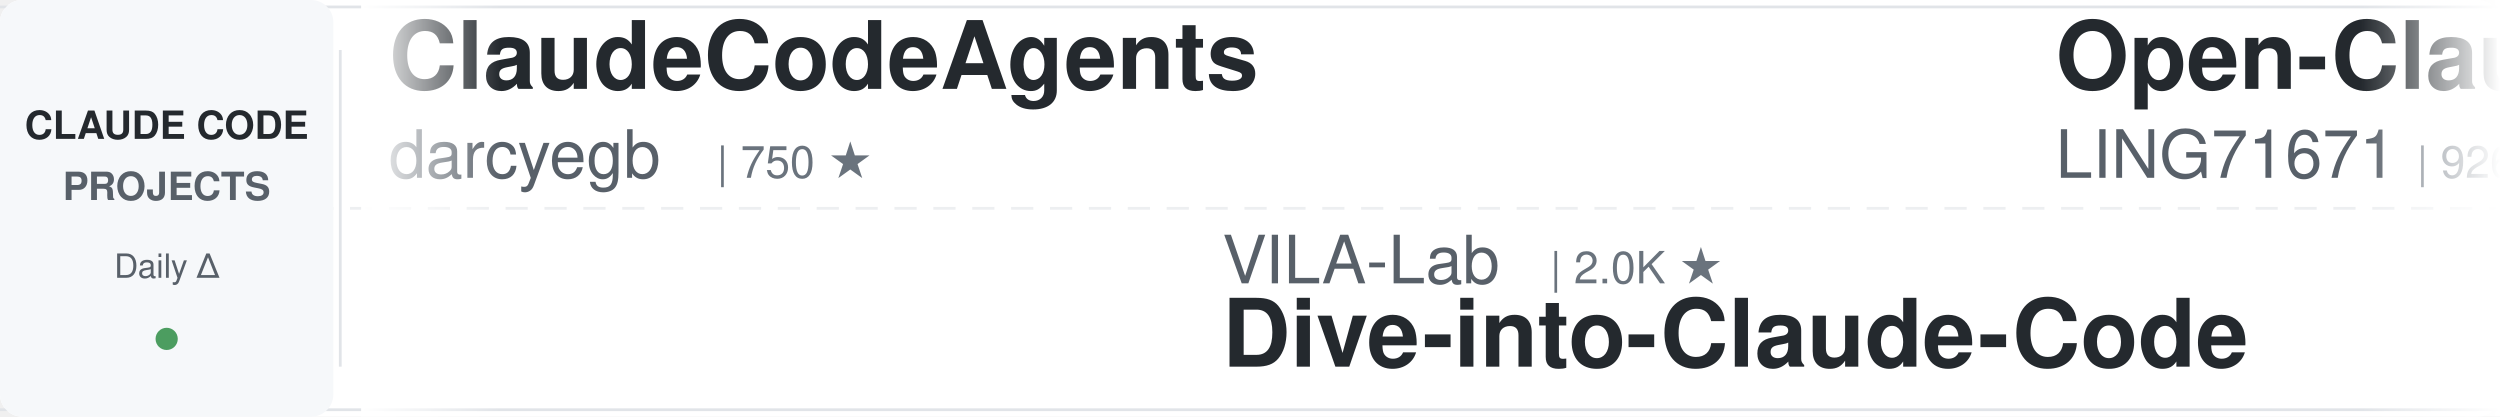
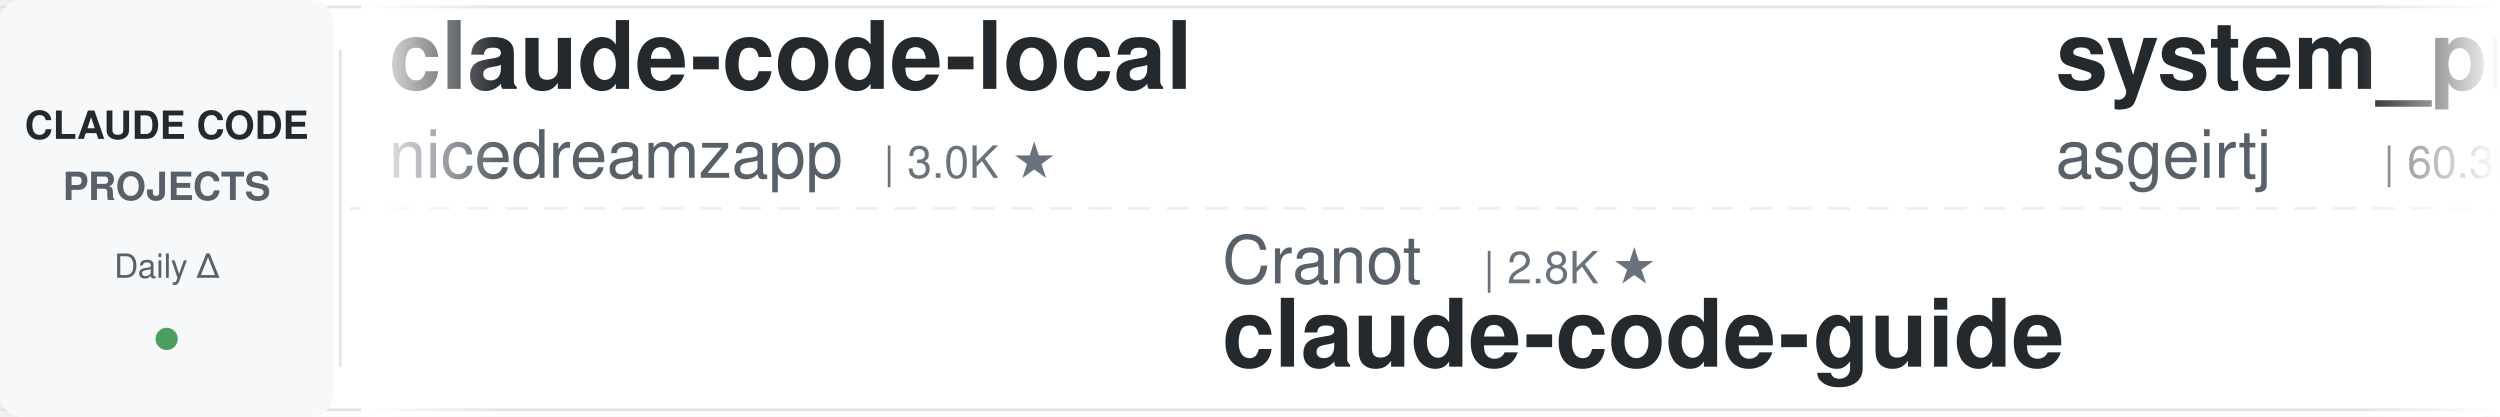
<svg xmlns="http://www.w3.org/2000/svg" width="900" height="150">
  <defs>
    <linearGradient id="leftFade" x1="0%" y1="0%" x2="100%" y2="0%">
      <stop offset="0%" style="stop-color:#ffffff;stop-opacity:1" />
      <stop offset="100%" style="stop-color:#ffffff;stop-opacity:0" />
    </linearGradient>
    <linearGradient id="rightFade" x1="0%" y1="0%" x2="100%" y2="0%">
      <stop offset="0%" style="stop-color:#ffffff;stop-opacity:0" />
      <stop offset="100%" style="stop-color:#ffffff;stop-opacity:1" />
    </linearGradient>
  </defs>
  <rect width="900" height="150" fill="#ffffff" rx="8" />
  <rect x="0" y="2" width="900" height="1" fill="#e1e4e8" />
  <rect x="0" y="147" width="900" height="1" fill="#e1e4e8" />
  <line x1="0" y1="75" x2="900" y2="75" stroke="#e1e4e8" stroke-width="1" stroke-dasharray="8 6" opacity="0.6" />
  <rect x="0" y="0" width="120" height="150" fill="#f6f8fa" rx="8" />
  <text x="60" y="50" font-family="-apple-system, BlinkMacSystemFont, 'Segoe UI', Helvetica, Arial, sans-serif" font-size="14" font-weight="600" fill="#24292e" text-anchor="middle">CLAUDE CODE</text>
  <text x="60" y="72" font-family="-apple-system, BlinkMacSystemFont, 'Segoe UI', Helvetica, Arial, sans-serif" font-size="14" font-weight="600" fill="#586069" text-anchor="middle">PROJECTS</text>
  <text x="60" y="100" font-family="-apple-system, BlinkMacSystemFont, 'Segoe UI', Helvetica, Arial, sans-serif" font-size="12" font-weight="500" fill="#586069" text-anchor="middle">Daily Δ</text>
  <circle cx="60" cy="122" r="4" fill="#22863a" opacity="0.8" />
  <rect x="122" y="18" width="1" height="114" fill="#e1e4e8" />
  <clipPath id="tickerClip">
    <rect x="130" y="0" width="770" height="150" />
  </clipPath>
  <g clip-path="url(#tickerClip)">
    <g id="tickerItems">
      <animateTransform attributeName="transform" attributeType="XML" type="translate" from="0 0" to="-3000 0" dur="54s" repeatCount="indefinite" />
      <g transform="translate(0, 0)">
-         <text x="140" y="32" font-family="-apple-system, BlinkMacSystemFont, 'Segoe UI', Helvetica, Arial, sans-serif" font-size="34" font-weight="600" fill="#24292e">ClaudeCodeAgents</text>
-         <text x="140" y="64" font-family="-apple-system, BlinkMacSystemFont, 'Segoe UI', Helvetica, Arial, sans-serif" font-size="24" font-weight="400" fill="#586069">darcyegb</text>
-         <text x="258" y="64" font-family="-apple-system, BlinkMacSystemFont, 'Segoe UI', Helvetica, Arial, sans-serif" font-size="16" font-weight="500" fill="#6a737d">| 750 ★</text>
+         <text x="140" y="32" font-family="-apple-system, BlinkMacSystemFont, 'Segoe UI', Helvetica, Arial, sans-serif" font-size="34" font-weight="600" fill="#24292e">claude-code-local</text>
+         <text x="140" y="64" font-family="-apple-system, BlinkMacSystemFont, 'Segoe UI', Helvetica, Arial, sans-serif" font-size="24" font-weight="400" fill="#586069">nicedreamzapp</text>
+         <text x="318" y="64" font-family="-apple-system, BlinkMacSystemFont, 'Segoe UI', Helvetica, Arial, sans-serif" font-size="16" font-weight="500" fill="#6a737d">| 3.0K ★</text>
      </g>
      <g transform="translate(300, 0)">
-         <text x="140" y="102" font-family="-apple-system, BlinkMacSystemFont, 'Segoe UI', Helvetica, Arial, sans-serif" font-size="24" font-weight="400" fill="#586069">VILA-Lab</text>
-         <text x="258" y="102" font-family="-apple-system, BlinkMacSystemFont, 'Segoe UI', Helvetica, Arial, sans-serif" font-size="16" font-weight="500" fill="#6a737d">| 2.0K ★</text>
-         <text x="140" y="132" font-family="-apple-system, BlinkMacSystemFont, 'Segoe UI', Helvetica, Arial, sans-serif" font-size="34" font-weight="600" fill="#24292e">Dive-into-Claude-Code</text>
+         <text x="140" y="102" font-family="-apple-system, BlinkMacSystemFont, 'Segoe UI', Helvetica, Arial, sans-serif" font-size="24" font-weight="400" fill="#586069">Cranot</text>
+         <text x="234" y="102" font-family="-apple-system, BlinkMacSystemFont, 'Segoe UI', Helvetica, Arial, sans-serif" font-size="16" font-weight="500" fill="#6a737d">| 2.8K ★</text>
+         <text x="140" y="132" font-family="-apple-system, BlinkMacSystemFont, 'Segoe UI', Helvetica, Arial, sans-serif" font-size="34" font-weight="600" fill="#24292e">claude-code-guide</text>
      </g>
      <g transform="translate(600, 0)">
-         <text x="140" y="32" font-family="-apple-system, BlinkMacSystemFont, 'Segoe UI', Helvetica, Arial, sans-serif" font-size="34" font-weight="600" fill="#24292e">Open-ClaudeCode</text>
-         <text x="140" y="64" font-family="-apple-system, BlinkMacSystemFont, 'Segoe UI', Helvetica, Arial, sans-serif" font-size="24" font-weight="400" fill="#586069">LING71671</text>
-         <text x="270" y="64" font-family="-apple-system, BlinkMacSystemFont, 'Segoe UI', Helvetica, Arial, sans-serif" font-size="16" font-weight="500" fill="#6a737d">| 926 ★</text>
+         <text x="140" y="32" font-family="-apple-system, BlinkMacSystemFont, 'Segoe UI', Helvetica, Arial, sans-serif" font-size="34" font-weight="600" fill="#24292e">system_prompts_leaks</text>
+         <text x="140" y="64" font-family="-apple-system, BlinkMacSystemFont, 'Segoe UI', Helvetica, Arial, sans-serif" font-size="24" font-weight="400" fill="#586069">asgeirtj</text>
+         <text x="258" y="64" font-family="-apple-system, BlinkMacSystemFont, 'Segoe UI', Helvetica, Arial, sans-serif" font-size="16" font-weight="500" fill="#6a737d">| 60.3K ★</text>
      </g>
      <g transform="translate(900, 0)">
-         <text x="140" y="102" font-family="-apple-system, BlinkMacSystemFont, 'Segoe UI', Helvetica, Arial, sans-serif" font-size="24" font-weight="400" fill="#586069">anthropics</text>
-         <text x="282" y="102" font-family="-apple-system, BlinkMacSystemFont, 'Segoe UI', Helvetica, Arial, sans-serif" font-size="16" font-weight="500" fill="#6a737d">| 5.6K ★</text>
-         <text x="140" y="132" font-family="-apple-system, BlinkMacSystemFont, 'Segoe UI', Helvetica, Arial, sans-serif" font-size="34" font-weight="600" fill="#24292e">claude-code-security-rev...</text>
+         <text x="140" y="102" font-family="-apple-system, BlinkMacSystemFont, 'Segoe UI', Helvetica, Arial, sans-serif" font-size="24" font-weight="400" fill="#586069">shareAI-lab</text>
+         <text x="294" y="102" font-family="-apple-system, BlinkMacSystemFont, 'Segoe UI', Helvetica, Arial, sans-serif" font-size="16" font-weight="500" fill="#6a737d">| 72.2K ★</text>
+         <text x="140" y="132" font-family="-apple-system, BlinkMacSystemFont, 'Segoe UI', Helvetica, Arial, sans-serif" font-size="34" font-weight="600" fill="#24292e">learn-claude-code</text>
      </g>
      <g transform="translate(1200, 0)">
-         <text x="140" y="32" font-family="-apple-system, BlinkMacSystemFont, 'Segoe UI', Helvetica, Arial, sans-serif" font-size="34" font-weight="600" fill="#24292e">claude-code-action</text>
-         <text x="140" y="64" font-family="-apple-system, BlinkMacSystemFont, 'Segoe UI', Helvetica, Arial, sans-serif" font-size="24" font-weight="400" fill="#586069">anthropics</text>
-         <text x="282" y="64" font-family="-apple-system, BlinkMacSystemFont, 'Segoe UI', Helvetica, Arial, sans-serif" font-size="16" font-weight="500" fill="#6a737d">| 8.5K ★</text>
+         <text x="140" y="32" font-family="-apple-system, BlinkMacSystemFont, 'Segoe UI', Helvetica, Arial, sans-serif" font-size="34" font-weight="600" fill="#24292e">claude-code-ultimate-gui...</text>
+         <text x="140" y="64" font-family="-apple-system, BlinkMacSystemFont, 'Segoe UI', Helvetica, Arial, sans-serif" font-size="24" font-weight="400" fill="#586069">FlorianBruniaux</text>
+         <text x="342" y="64" font-family="-apple-system, BlinkMacSystemFont, 'Segoe UI', Helvetica, Arial, sans-serif" font-size="16" font-weight="500" fill="#6a737d">| 5.6K ★</text>
      </g>
      <g transform="translate(1500, 0)">
-         <text x="140" y="102" font-family="-apple-system, BlinkMacSystemFont, 'Segoe UI', Helvetica, Arial, sans-serif" font-size="24" font-weight="400" fill="#586069">Chachamaru127</text>
-         <text x="318" y="102" font-family="-apple-system, BlinkMacSystemFont, 'Segoe UI', Helvetica, Arial, sans-serif" font-size="16" font-weight="500" fill="#6a737d">| 3.0K ★</text>
-         <text x="140" y="132" font-family="-apple-system, BlinkMacSystemFont, 'Segoe UI', Helvetica, Arial, sans-serif" font-size="34" font-weight="600" fill="#24292e">claude-code-harness</text>
+         <text x="140" y="102" font-family="-apple-system, BlinkMacSystemFont, 'Segoe UI', Helvetica, Arial, sans-serif" font-size="24" font-weight="400" fill="#586069">frankbria</text>
+         <text x="270" y="102" font-family="-apple-system, BlinkMacSystemFont, 'Segoe UI', Helvetica, Arial, sans-serif" font-size="16" font-weight="500" fill="#6a737d">| 9.6K ★</text>
+         <text x="140" y="132" font-family="-apple-system, BlinkMacSystemFont, 'Segoe UI', Helvetica, Arial, sans-serif" font-size="34" font-weight="600" fill="#24292e">ralph-claude-code</text>
      </g>
      <g transform="translate(1800, 0)">
-         <text x="140" y="32" font-family="-apple-system, BlinkMacSystemFont, 'Segoe UI', Helvetica, Arial, sans-serif" font-size="34" font-weight="600" fill="#24292e">claude-code-showcase</text>
-         <text x="140" y="64" font-family="-apple-system, BlinkMacSystemFont, 'Segoe UI', Helvetica, Arial, sans-serif" font-size="24" font-weight="400" fill="#586069">ChrisWiles</text>
-         <text x="282" y="64" font-family="-apple-system, BlinkMacSystemFont, 'Segoe UI', Helvetica, Arial, sans-serif" font-size="16" font-weight="500" fill="#6a737d">| 6.0K ★</text>
+         <text x="140" y="32" font-family="-apple-system, BlinkMacSystemFont, 'Segoe UI', Helvetica, Arial, sans-serif" font-size="34" font-weight="600" fill="#24292e">claude-code-infrastructu...</text>
+         <text x="140" y="64" font-family="-apple-system, BlinkMacSystemFont, 'Segoe UI', Helvetica, Arial, sans-serif" font-size="24" font-weight="400" fill="#586069">diet103</text>
+         <text x="246" y="64" font-family="-apple-system, BlinkMacSystemFont, 'Segoe UI', Helvetica, Arial, sans-serif" font-size="16" font-weight="500" fill="#6a737d">| 10.0K ★</text>
      </g>
      <g transform="translate(2100, 0)">
-         <text x="140" y="102" font-family="-apple-system, BlinkMacSystemFont, 'Segoe UI', Helvetica, Arial, sans-serif" font-size="24" font-weight="400" fill="#586069">JrCx7scC</text>
-         <text x="258" y="102" font-family="-apple-system, BlinkMacSystemFont, 'Segoe UI', Helvetica, Arial, sans-serif" font-size="16" font-weight="500" fill="#6a737d">| 371 ★</text>
-         <text x="140" y="132" font-family="-apple-system, BlinkMacSystemFont, 'Segoe UI', Helvetica, Arial, sans-serif" font-size="34" font-weight="600" fill="#24292e">claude-code-source</text>
+         <text x="140" y="102" font-family="-apple-system, BlinkMacSystemFont, 'Segoe UI', Helvetica, Arial, sans-serif" font-size="24" font-weight="400" fill="#586069">darcyegb</text>
+         <text x="258" y="102" font-family="-apple-system, BlinkMacSystemFont, 'Segoe UI', Helvetica, Arial, sans-serif" font-size="16" font-weight="500" fill="#6a737d">| 750 ★</text>
+         <text x="140" y="132" font-family="-apple-system, BlinkMacSystemFont, 'Segoe UI', Helvetica, Arial, sans-serif" font-size="34" font-weight="600" fill="#24292e">ClaudeCodeAgents</text>
      </g>
      <g transform="translate(2400, 0)">
-         <text x="140" y="32" font-family="-apple-system, BlinkMacSystemFont, 'Segoe UI', Helvetica, Arial, sans-serif" font-size="34" font-weight="600" fill="#24292e">awesome-claude-code</text>
-         <text x="140" y="64" font-family="-apple-system, BlinkMacSystemFont, 'Segoe UI', Helvetica, Arial, sans-serif" font-size="24" font-weight="400" fill="#586069">jqueryscript</text>
-         <text x="306" y="64" font-family="-apple-system, BlinkMacSystemFont, 'Segoe UI', Helvetica, Arial, sans-serif" font-size="16" font-weight="500" fill="#6a737d">| 475 ★</text>
+         <text x="140" y="32" font-family="-apple-system, BlinkMacSystemFont, 'Segoe UI', Helvetica, Arial, sans-serif" font-size="34" font-weight="600" fill="#24292e">Claude-Code-Source-Study</text>
+         <text x="140" y="64" font-family="-apple-system, BlinkMacSystemFont, 'Segoe UI', Helvetica, Arial, sans-serif" font-size="24" font-weight="400" fill="#586069">luyao618</text>
+         <text x="258" y="64" font-family="-apple-system, BlinkMacSystemFont, 'Segoe UI', Helvetica, Arial, sans-serif" font-size="16" font-weight="500" fill="#6a737d">| 1.6K ★</text>
      </g>
      <g transform="translate(2700, 0)">
-         <text x="140" y="102" font-family="-apple-system, BlinkMacSystemFont, 'Segoe UI', Helvetica, Arial, sans-serif" font-size="24" font-weight="400" fill="#586069">Piebald-AI</text>
-         <text x="282" y="102" font-family="-apple-system, BlinkMacSystemFont, 'Segoe UI', Helvetica, Arial, sans-serif" font-size="16" font-weight="500" fill="#6a737d">| 12.0K ★</text>
-         <text x="140" y="132" font-family="-apple-system, BlinkMacSystemFont, 'Segoe UI', Helvetica, Arial, sans-serif" font-size="34" font-weight="600" fill="#24292e">claude-code-system-promp...</text>
+         <text x="140" y="102" font-family="-apple-system, BlinkMacSystemFont, 'Segoe UI', Helvetica, Arial, sans-serif" font-size="24" font-weight="400" fill="#586069">repowise-dev</text>
+         <text x="306" y="102" font-family="-apple-system, BlinkMacSystemFont, 'Segoe UI', Helvetica, Arial, sans-serif" font-size="16" font-weight="500" fill="#6a737d">| 1.2K ★</text>
+         <text x="140" y="132" font-family="-apple-system, BlinkMacSystemFont, 'Segoe UI', Helvetica, Arial, sans-serif" font-size="34" font-weight="600" fill="#24292e">claude-code-prompts</text>
      </g>
      <g transform="translate(3000, 0)">
-         <text x="140" y="32" font-family="-apple-system, BlinkMacSystemFont, 'Segoe UI', Helvetica, Arial, sans-serif" font-size="34" font-weight="600" fill="#24292e">ClaudeCodeAgents</text>
-         <text x="140" y="64" font-family="-apple-system, BlinkMacSystemFont, 'Segoe UI', Helvetica, Arial, sans-serif" font-size="24" font-weight="400" fill="#586069">darcyegb</text>
-         <text x="258" y="64" font-family="-apple-system, BlinkMacSystemFont, 'Segoe UI', Helvetica, Arial, sans-serif" font-size="16" font-weight="500" fill="#6a737d">| 750 ★</text>
+         <text x="140" y="32" font-family="-apple-system, BlinkMacSystemFont, 'Segoe UI', Helvetica, Arial, sans-serif" font-size="34" font-weight="600" fill="#24292e">claude-code-local</text>
+         <text x="140" y="64" font-family="-apple-system, BlinkMacSystemFont, 'Segoe UI', Helvetica, Arial, sans-serif" font-size="24" font-weight="400" fill="#586069">nicedreamzapp</text>
+         <text x="318" y="64" font-family="-apple-system, BlinkMacSystemFont, 'Segoe UI', Helvetica, Arial, sans-serif" font-size="16" font-weight="500" fill="#6a737d">| 3.0K ★</text>
      </g>
      <g transform="translate(3300, 0)">
-         <text x="140" y="102" font-family="-apple-system, BlinkMacSystemFont, 'Segoe UI', Helvetica, Arial, sans-serif" font-size="24" font-weight="400" fill="#586069">VILA-Lab</text>
-         <text x="258" y="102" font-family="-apple-system, BlinkMacSystemFont, 'Segoe UI', Helvetica, Arial, sans-serif" font-size="16" font-weight="500" fill="#6a737d">| 2.0K ★</text>
-         <text x="140" y="132" font-family="-apple-system, BlinkMacSystemFont, 'Segoe UI', Helvetica, Arial, sans-serif" font-size="34" font-weight="600" fill="#24292e">Dive-into-Claude-Code</text>
+         <text x="140" y="102" font-family="-apple-system, BlinkMacSystemFont, 'Segoe UI', Helvetica, Arial, sans-serif" font-size="24" font-weight="400" fill="#586069">Cranot</text>
+         <text x="234" y="102" font-family="-apple-system, BlinkMacSystemFont, 'Segoe UI', Helvetica, Arial, sans-serif" font-size="16" font-weight="500" fill="#6a737d">| 2.8K ★</text>
+         <text x="140" y="132" font-family="-apple-system, BlinkMacSystemFont, 'Segoe UI', Helvetica, Arial, sans-serif" font-size="34" font-weight="600" fill="#24292e">claude-code-guide</text>
      </g>
      <g transform="translate(3600, 0)">
-         <text x="140" y="32" font-family="-apple-system, BlinkMacSystemFont, 'Segoe UI', Helvetica, Arial, sans-serif" font-size="34" font-weight="600" fill="#24292e">Open-ClaudeCode</text>
-         <text x="140" y="64" font-family="-apple-system, BlinkMacSystemFont, 'Segoe UI', Helvetica, Arial, sans-serif" font-size="24" font-weight="400" fill="#586069">LING71671</text>
-         <text x="270" y="64" font-family="-apple-system, BlinkMacSystemFont, 'Segoe UI', Helvetica, Arial, sans-serif" font-size="16" font-weight="500" fill="#6a737d">| 926 ★</text>
+         <text x="140" y="32" font-family="-apple-system, BlinkMacSystemFont, 'Segoe UI', Helvetica, Arial, sans-serif" font-size="34" font-weight="600" fill="#24292e">system_prompts_leaks</text>
+         <text x="140" y="64" font-family="-apple-system, BlinkMacSystemFont, 'Segoe UI', Helvetica, Arial, sans-serif" font-size="24" font-weight="400" fill="#586069">asgeirtj</text>
+         <text x="258" y="64" font-family="-apple-system, BlinkMacSystemFont, 'Segoe UI', Helvetica, Arial, sans-serif" font-size="16" font-weight="500" fill="#6a737d">| 60.3K ★</text>
      </g>
      <g transform="translate(3900, 0)">
-         <text x="140" y="102" font-family="-apple-system, BlinkMacSystemFont, 'Segoe UI', Helvetica, Arial, sans-serif" font-size="24" font-weight="400" fill="#586069">anthropics</text>
-         <text x="282" y="102" font-family="-apple-system, BlinkMacSystemFont, 'Segoe UI', Helvetica, Arial, sans-serif" font-size="16" font-weight="500" fill="#6a737d">| 5.6K ★</text>
-         <text x="140" y="132" font-family="-apple-system, BlinkMacSystemFont, 'Segoe UI', Helvetica, Arial, sans-serif" font-size="34" font-weight="600" fill="#24292e">claude-code-security-rev...</text>
+         <text x="140" y="102" font-family="-apple-system, BlinkMacSystemFont, 'Segoe UI', Helvetica, Arial, sans-serif" font-size="24" font-weight="400" fill="#586069">shareAI-lab</text>
+         <text x="294" y="102" font-family="-apple-system, BlinkMacSystemFont, 'Segoe UI', Helvetica, Arial, sans-serif" font-size="16" font-weight="500" fill="#6a737d">| 72.2K ★</text>
+         <text x="140" y="132" font-family="-apple-system, BlinkMacSystemFont, 'Segoe UI', Helvetica, Arial, sans-serif" font-size="34" font-weight="600" fill="#24292e">learn-claude-code</text>
      </g>
    </g>
  </g>
  <rect x="130" y="0" width="50" height="150" fill="url(#leftFade)" />
  <rect x="850" y="0" width="50" height="150" fill="url(#rightFade)" />
</svg>
